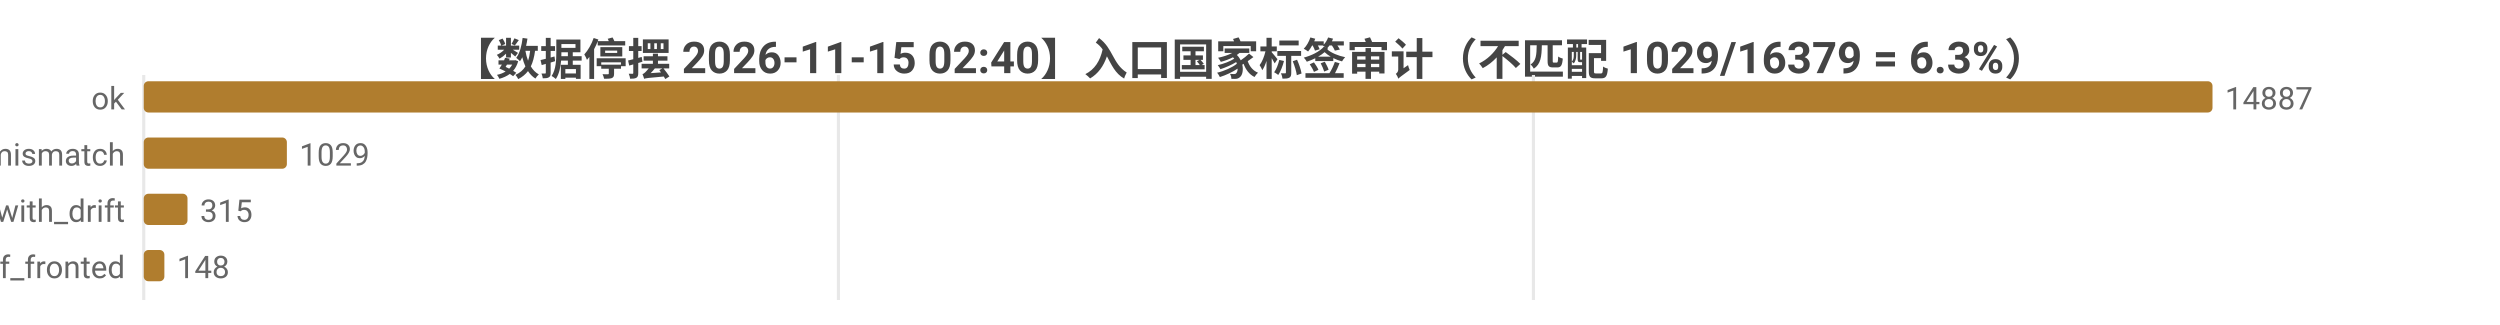
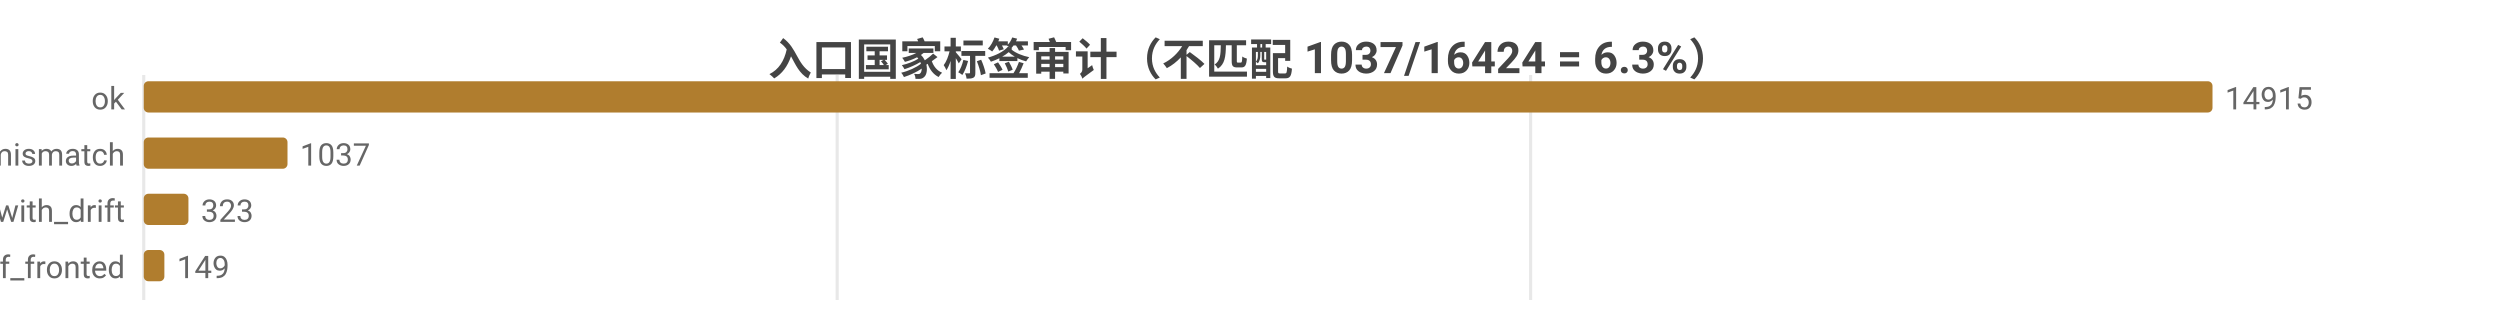
<svg xmlns="http://www.w3.org/2000/svg" width="800" height="104" viewBox="0 0 800 104">
  <rect width="800" height="104" fill="#ffffff" />
  <style>text{font-family:system-ui,-apple-system,'Segoe UI',Roboto,'PingFang SC','Microsoft YaHei','Noto Sans CJK SC',sans-serif}.g{stroke:#e8e8e8;stroke-width:1}.a{stroke:#999;stroke-width:1}.t{font-size:10px;fill:#666}.m{font-size:10px;text-anchor:middle;fill:#666}.e{font-size:10px;text-anchor:end;fill:#666}.l{font-size:11px;fill:#333}.tt{font-size:14px;font-weight:600;text-anchor:middle;fill:#444}.em{font-size:13px;text-anchor:middle;fill:#999}</style>
-   <text class="tt" x="400.0" y="24">【数据停摆 2026-11-15 02:40】入口国家标签审计（不匹配 1029/16379 = 6.3%）</text>
+   <text class="tt" x="400.0" y="24">入口国家标签审计（不匹配 1037/16424 = 6.3%）</text>
  <line class="g" x1="46" y1="24" x2="46" y2="96" />
-   <line class="g" x1="268.3" y1="24" x2="268.3" y2="96" />
-   <line class="g" x1="490.7" y1="24" x2="490.7" y2="96" />
+   <line class="g" x1="267.9" y1="24" x2="267.9" y2="96" />
+   <line class="g" x1="489.8" y1="24" x2="489.8" y2="96" />
  <text class="e" x="40" y="35">ok</text>
  <rect x="46" y="26" width="662" height="10" fill="#b07d2e" rx="1.5" />
-   <text class="t" x="712" y="35">14887</text>
+   <text class="t" x="712" y="35">14915</text>
  <text class="e" x="40" y="53">tag_mismatch</text>
-   <rect x="46" y="44" width="45.8" height="10" fill="#b07d2e" rx="1.5" />
-   <text class="t" x="95.8" y="53">1029</text>
+   <rect x="46" y="44" width="46.0" height="10" fill="#b07d2e" rx="1.5" />
+   <text class="t" x="96.0" y="53">1037</text>
  <text class="e" x="40" y="71">ok_with_drift</text>
-   <rect x="46" y="62" width="14.0" height="10" fill="#b07d2e" rx="1.5" />
-   <text class="t" x="64.0" y="71">315</text>
+   <rect x="46" y="62" width="14.3" height="10" fill="#b07d2e" rx="1.5" />
+   <text class="t" x="64.3" y="71">323</text>
  <text class="e" x="40" y="89">cf_fronted</text>
  <rect x="46" y="80" width="6.6" height="10" fill="#b07d2e" rx="1.5" />
-   <text class="t" x="56.6" y="89">148</text>
+   <text class="t" x="56.6" y="89">149</text>
</svg>
